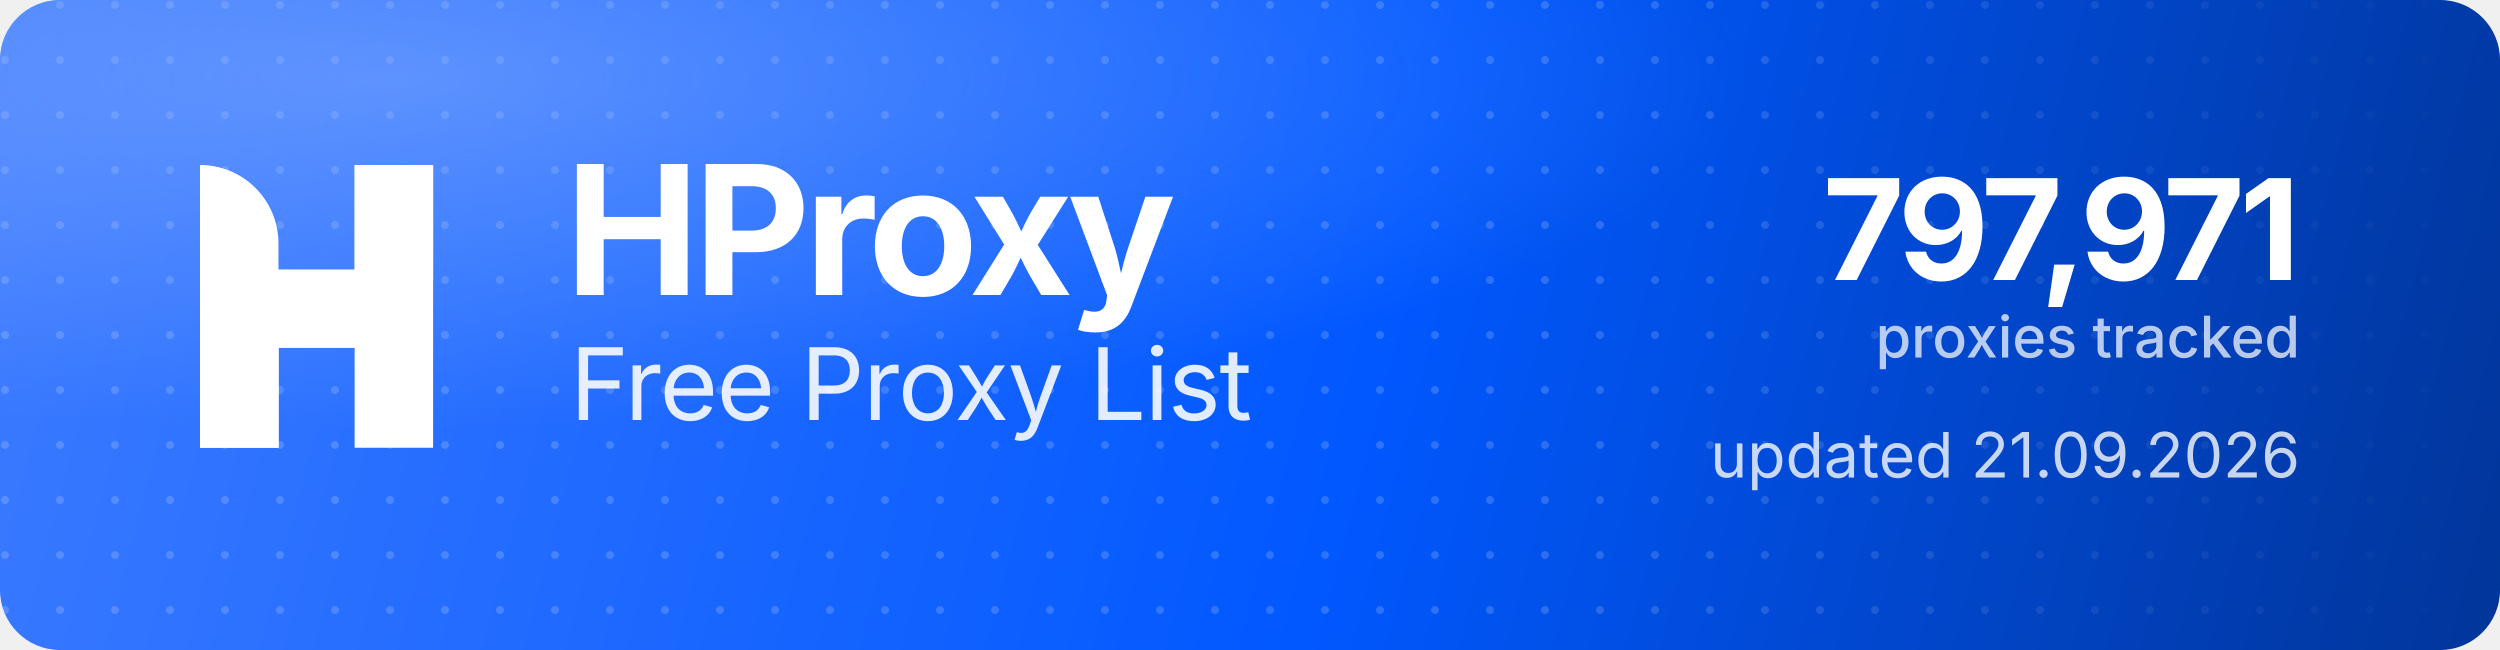
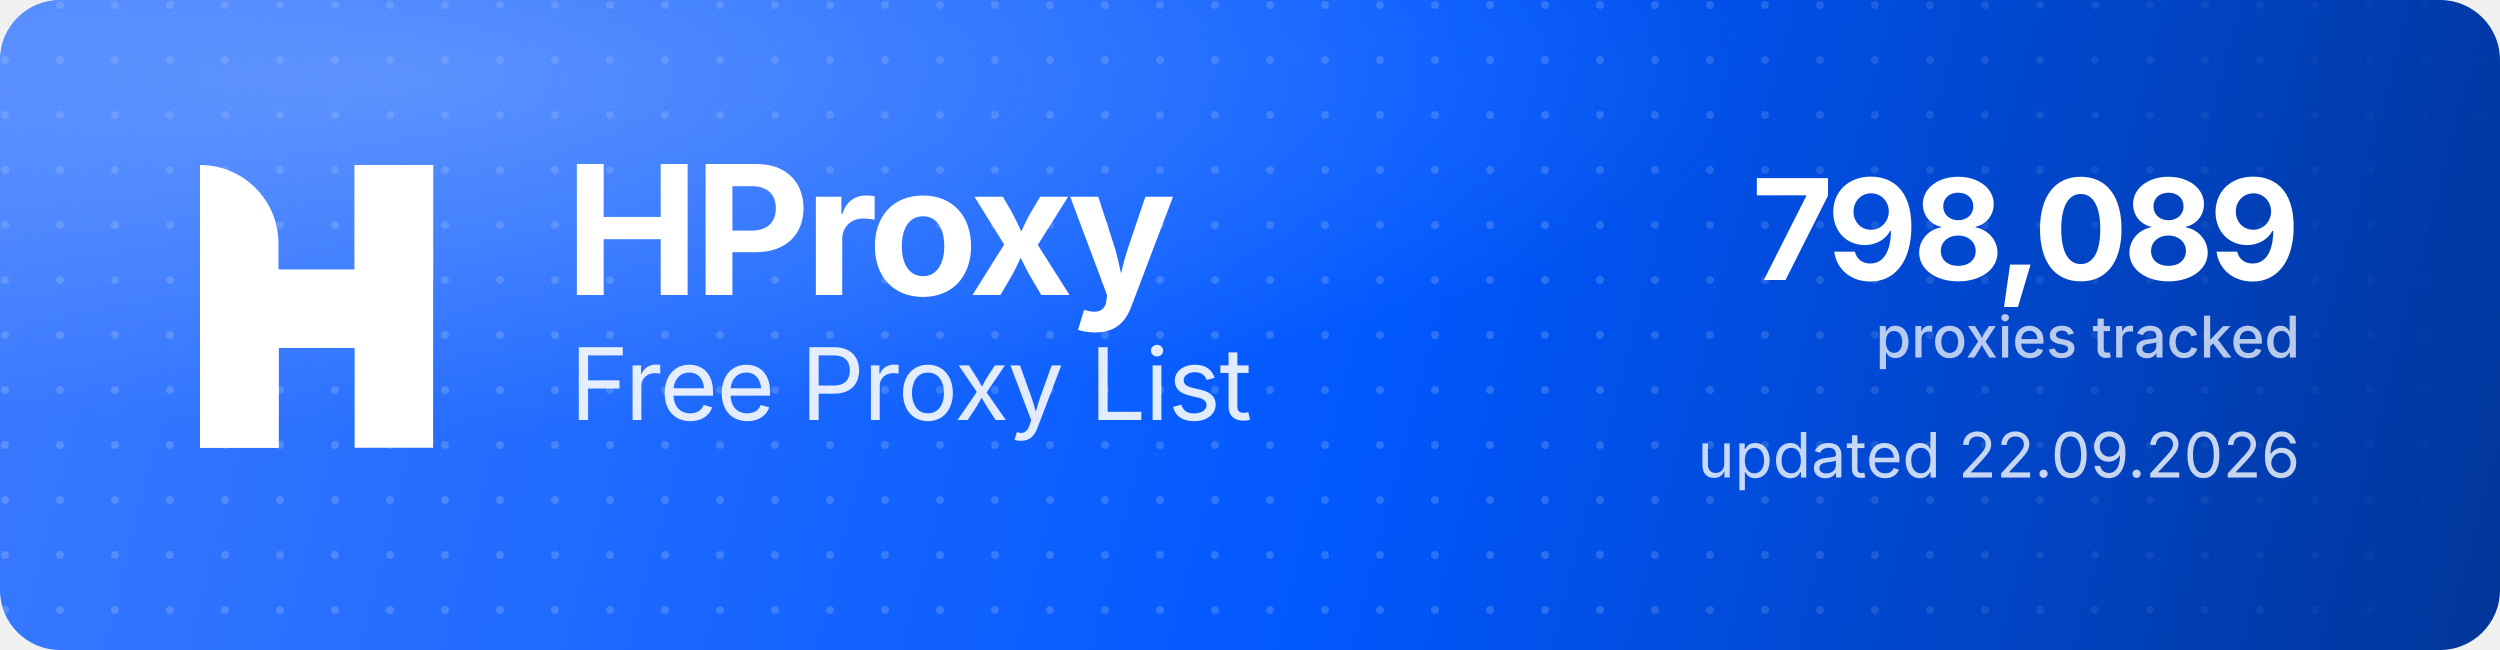
<svg xmlns="http://www.w3.org/2000/svg" width="1000" height="260" viewBox="0 0 1000 260" role="img" aria-label="HProxy Free Proxy List">
  <defs>
    <linearGradient id="hp-bg" x1="0" y1="0" x2="1000" y2="260" gradientUnits="userSpaceOnUse">
      <stop offset="0" stop-color="#3D7BFF" />
      <stop offset="0.55" stop-color="#0158FF" />
      <stop offset="1" stop-color="#013599" />
    </linearGradient>
    <radialGradient id="hp-glow" cx="0.16" cy="0.12" r="0.9">
      <stop offset="0" stop-color="#8FB4FF" stop-opacity="0.5" />
      <stop offset="0.6" stop-color="#8FB4FF" stop-opacity="0" />
    </radialGradient>
    <pattern id="hp-dots" width="22" height="22" patternUnits="userSpaceOnUse">
      <circle cx="2" cy="2" r="1.6" fill="#FFFFFF" fill-opacity="0.17" />
    </pattern>
    <linearGradient id="hp-dot-fade" x1="0" y1="0" x2="1000" y2="0" gradientUnits="userSpaceOnUse">
      <stop offset="0" stop-color="#FFFFFF" stop-opacity="1" />
      <stop offset="0.62" stop-color="#FFFFFF" stop-opacity="1" />
      <stop offset="1" stop-color="#FFFFFF" stop-opacity="0" />
    </linearGradient>
    <mask id="hp-dot-mask">
      <rect width="1000" height="260" fill="url(#hp-dot-fade)" />
    </mask>
  </defs>
  <rect width="1000" height="260" rx="24" fill="url(#hp-bg)" />
  <rect width="1000" height="260" rx="24" fill="url(#hp-dots)" mask="url(#hp-dot-mask)" />
  <rect width="1000" height="260" rx="24" fill="url(#hp-glow)" />
  <g transform="translate(80,66) scale(4.35)" fill="#FFFFFF">
    <path d="M0 0V0C3.985 0 7.216 3.231 7.216 7.216V26H0V0Z" />
    <rect x="14.219" width="7.216" height="26" />
    <path d="M7.235 26H0V15.971C0 12.455 2.851 9.604 6.367 9.604H14.22V0H21.437V10.453C21.437 13.97 18.586 16.82 15.069 16.82H7.235V26Z" />
  </g>
  <text x="226" y="118" font-family="'Geist','Inter','Segoe UI',system-ui,-apple-system,Helvetica,Arial,sans-serif" font-size="72" font-weight="700" letter-spacing="-2.3" fill="#FFFFFF">HProxy</text>
  <text x="228" y="168" font-family="'Geist','Inter','Segoe UI',system-ui,-apple-system,Helvetica,Arial,sans-serif" font-size="40" font-weight="400" letter-spacing="-0.5" fill="#FFFFFF" fill-opacity="0.88">Free Proxy List</text>
-   <text x="920" y="112" text-anchor="end" font-family="'Geist','Inter','Segoe UI',system-ui,-apple-system,Helvetica,Arial,sans-serif" font-size="56" font-weight="700" letter-spacing="-2" fill="#FFFFFF">797,971</text>
+   <text x="920" y="112" text-anchor="end" font-family="'Geist','Inter','Segoe UI',system-ui,-apple-system,Helvetica,Arial,sans-serif" font-size="56" font-weight="700" letter-spacing="-2" fill="#FFFFFF">798,089</text>
  <text x="920" y="143" text-anchor="end" font-family="'Geist','Inter','Segoe UI',system-ui,-apple-system,Helvetica,Arial,sans-serif" font-size="23" font-weight="500" fill="#FFFFFF" fill-opacity="0.72">proxies tracked</text>
-   <text x="920" y="191" text-anchor="end" font-family="'Geist','Inter','Segoe UI',system-ui,-apple-system,Helvetica,Arial,sans-serif" font-size="25" font-weight="400" fill="#FFFFFF" fill-opacity="0.78">updated 21.09.2026</text>
+   <text x="920" y="191" text-anchor="end" font-family="'Geist','Inter','Segoe UI',system-ui,-apple-system,Helvetica,Arial,sans-serif" font-size="25" font-weight="400" fill="#FFFFFF" fill-opacity="0.78">updated 22.09.2026</text>
</svg>
